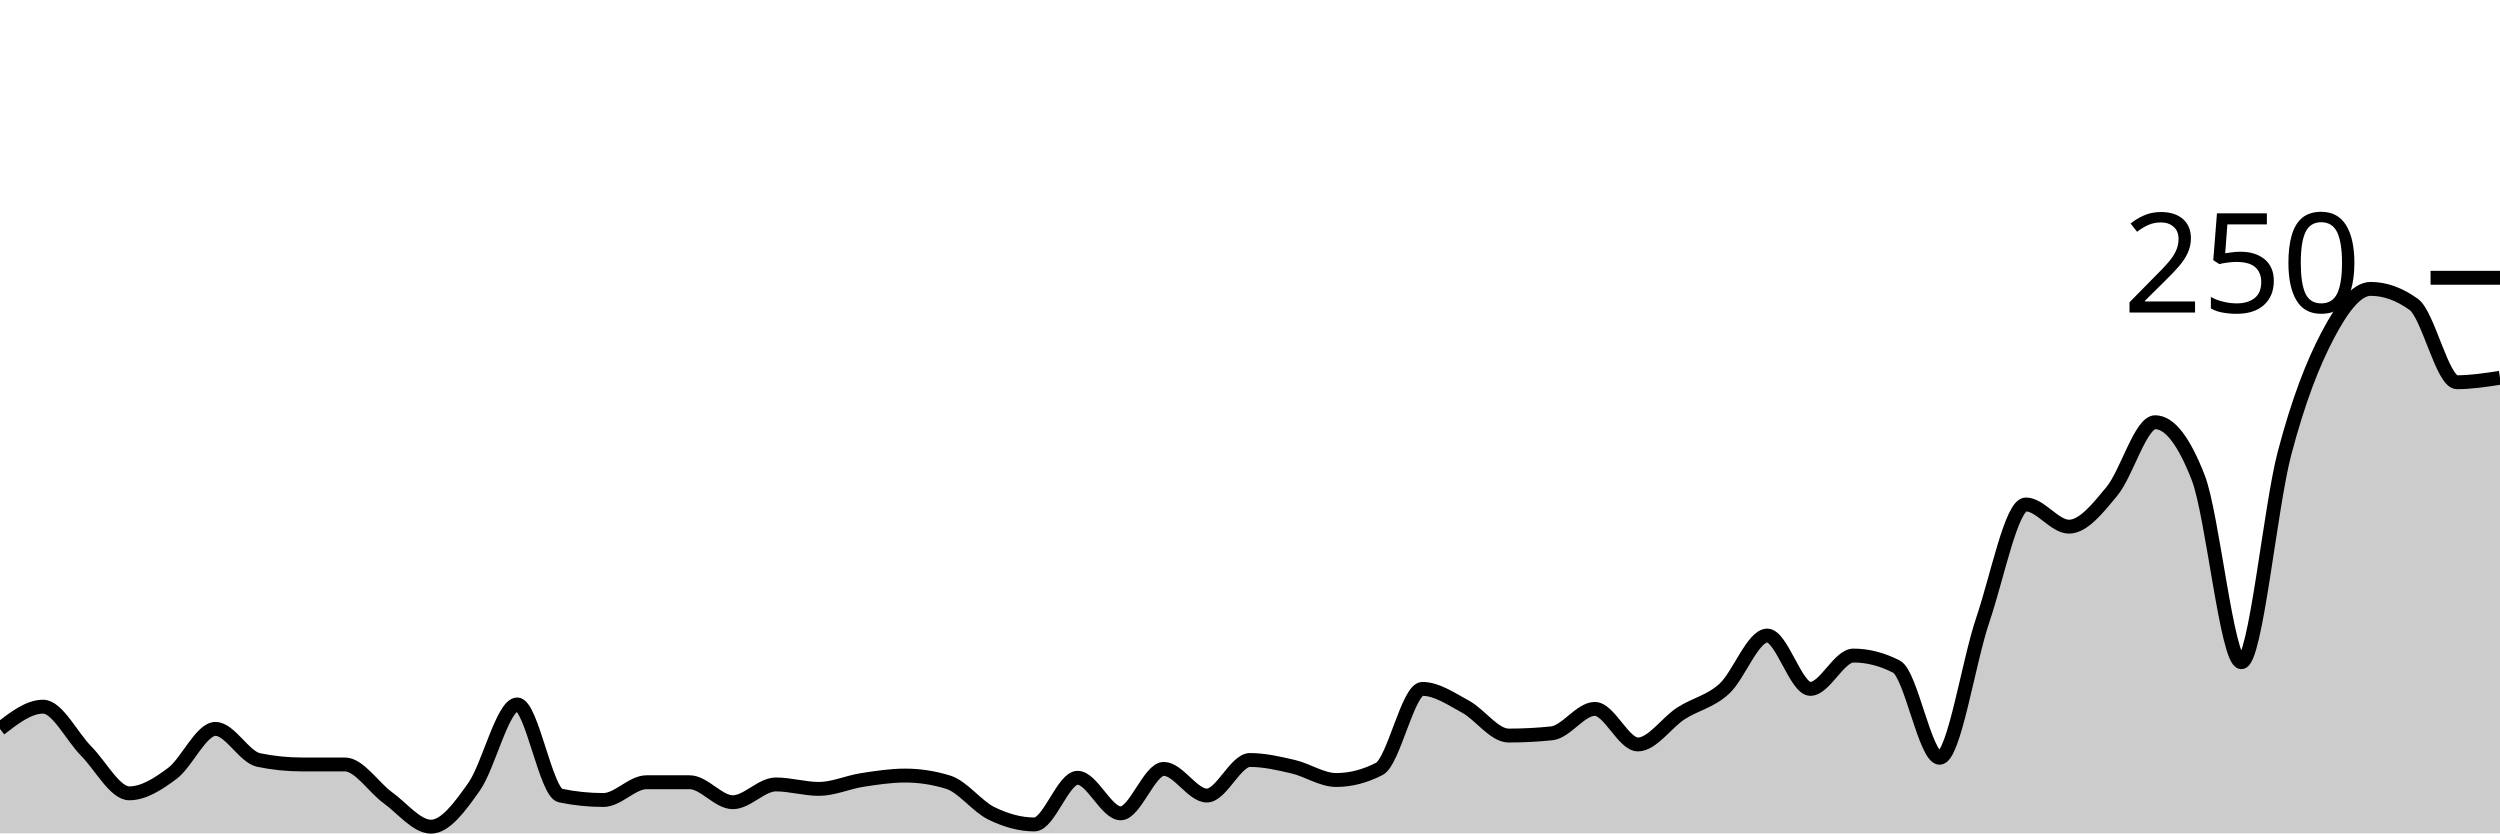
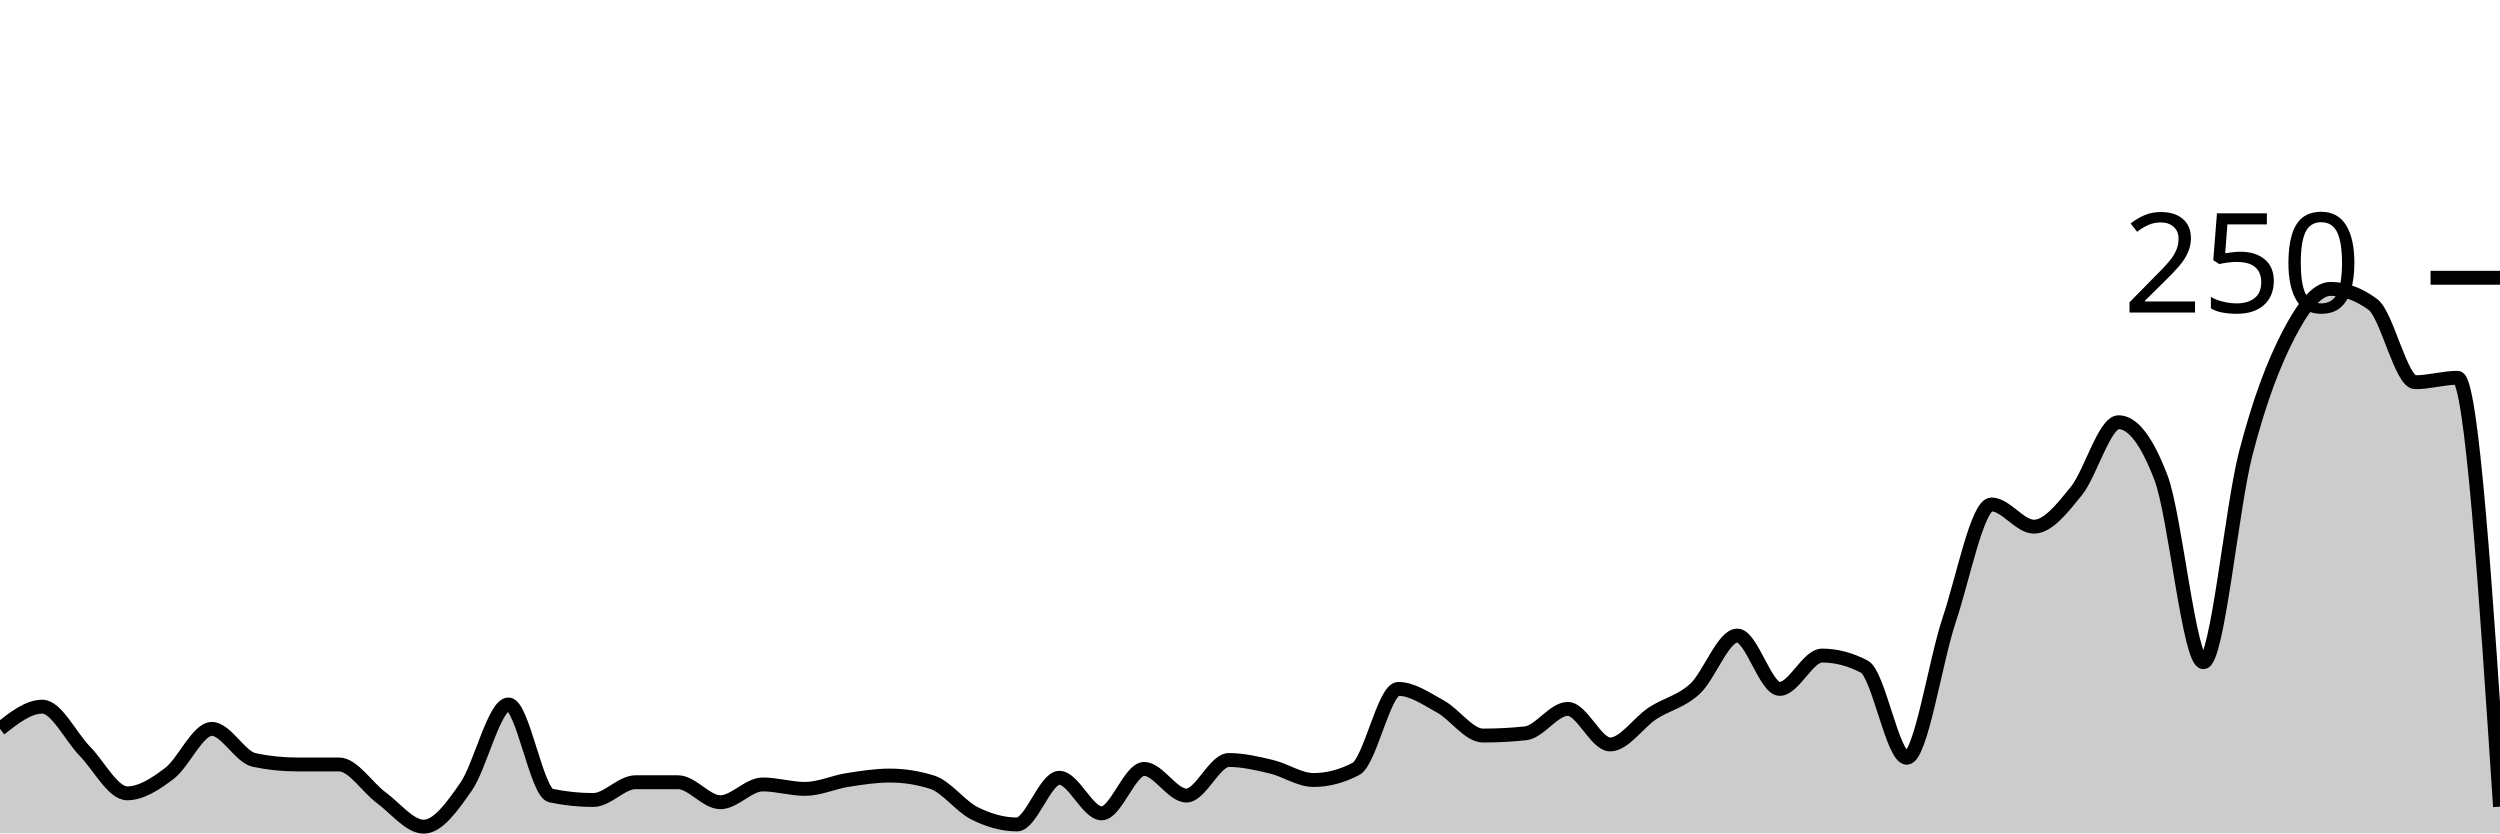
<svg xmlns="http://www.w3.org/2000/svg" viewBox="0 0 180 60">
  <g transform="translate(0,20)">
-     <path class="area" fill="rgba(0, 0, 0, 0.2)" d="M0,32.48C1.034,31.68,2.069,30.88,3.103,30.88C4.138,30.88,5.172,33.04,6.207,34.08C7.241,35.12,8.276,37.12,9.31,37.12C10.345,37.12,11.379,36.453,12.414,35.68C13.448,34.907,14.483,32.48,15.517,32.48C16.552,32.48,17.586,34.507,18.621,34.72C19.655,34.933,20.69,35.04,21.724,35.04C22.759,35.04,23.793,35.04,24.828,35.04C25.862,35.04,26.897,36.693,27.931,37.44C28.966,38.187,30,39.52,31.034,39.52C32.069,39.52,33.103,38.107,34.138,36.64C35.172,35.173,36.207,30.72,37.241,30.72C38.276,30.72,39.31,37.067,40.345,37.28C41.379,37.493,42.414,37.6,43.448,37.6C44.483,37.6,45.517,36.32,46.552,36.32C47.586,36.32,48.621,36.32,49.655,36.32C50.69,36.32,51.724,37.76,52.759,37.76C53.793,37.76,54.828,36.48,55.862,36.48C56.897,36.48,57.931,36.8,58.966,36.8C60,36.8,61.034,36.32,62.069,36.16C63.103,36,64.138,35.84,65.172,35.84C66.207,35.84,67.241,36,68.276,36.32C69.31,36.64,70.345,38.053,71.379,38.56C72.414,39.067,73.448,39.36,74.483,39.36C75.517,39.36,76.552,36,77.586,36C78.621,36,79.655,38.56,80.69,38.56C81.724,38.56,82.759,35.36,83.793,35.36C84.828,35.36,85.862,37.28,86.897,37.28C87.931,37.28,88.966,34.72,90,34.72C91.034,34.72,92.069,34.96,93.103,35.2C94.138,35.44,95.172,36.16,96.207,36.16C97.241,36.16,98.276,35.893,99.31,35.36C100.345,34.827,101.379,29.6,102.414,29.6C103.448,29.6,104.483,30.32,105.517,30.88C106.552,31.44,107.586,32.96,108.621,32.96C109.655,32.96,110.69,32.907,111.724,32.8C112.759,32.693,113.793,31.04,114.828,31.04C115.862,31.04,116.897,33.6,117.931,33.6C118.966,33.6,120,32.027,121.034,31.36C122.069,30.693,123.103,30.533,124.138,29.6C125.172,28.667,126.207,25.76,127.241,25.76C128.276,25.76,129.31,29.6,130.345,29.6C131.379,29.6,132.414,27.2,133.448,27.2C134.483,27.2,135.517,27.467,136.552,28C137.586,28.533,138.621,34.56,139.655,34.56C140.69,34.56,141.724,27.68,142.759,24.64C143.793,21.6,144.828,16.32,145.862,16.32C146.897,16.32,147.931,17.92,148.966,17.92C150,17.92,151.034,16.613,152.069,15.36C153.103,14.107,154.138,10.4,155.172,10.4C156.207,10.4,157.241,11.733,158.276,14.4C159.31,17.067,160.345,27.68,161.379,27.68C162.414,27.68,163.448,16.56,164.483,12.64C165.517,8.72,166.552,6.133,167.586,4.16C168.621,2.187,169.655,0.8,170.69,0.8C171.724,0.8,172.759,1.173,173.793,1.92C174.828,2.667,175.862,7.52,176.897,7.52C177.931,7.52,178.966,7.36,180,7.2L180,40C178.966,40,177.931,40,176.897,40C175.862,40,174.828,40,173.793,40C172.759,40,171.724,40,170.69,40C169.655,40,168.621,40,167.586,40C166.552,40,165.517,40,164.483,40C163.448,40,162.414,40,161.379,40C160.345,40,159.31,40,158.276,40C157.241,40,156.207,40,155.172,40C154.138,40,153.103,40,152.069,40C151.034,40,150,40,148.966,40C147.931,40,146.897,40,145.862,40C144.828,40,143.793,40,142.759,40C141.724,40,140.69,40,139.655,40C138.621,40,137.586,40,136.552,40C135.517,40,134.483,40,133.448,40C132.414,40,131.379,40,130.345,40C129.31,40,128.276,40,127.241,40C126.207,40,125.172,40,124.138,40C123.103,40,122.069,40,121.034,40C120,40,118.966,40,117.931,40C116.897,40,115.862,40,114.828,40C113.793,40,112.759,40,111.724,40C110.69,40,109.655,40,108.621,40C107.586,40,106.552,40,105.517,40C104.483,40,103.448,40,102.414,40C101.379,40,100.345,40,99.31,40C98.276,40,97.241,40,96.207,40C95.172,40,94.138,40,93.103,40C92.069,40,91.034,40,90,40C88.966,40,87.931,40,86.897,40C85.862,40,84.828,40,83.793,40C82.759,40,81.724,40,80.69,40C79.655,40,78.621,40,77.586,40C76.552,40,75.517,40,74.483,40C73.448,40,72.414,40,71.379,40C70.345,40,69.31,40,68.276,40C67.241,40,66.207,40,65.172,40C64.138,40,63.103,40,62.069,40C61.034,40,60,40,58.966,40C57.931,40,56.897,40,55.862,40C54.828,40,53.793,40,52.759,40C51.724,40,50.69,40,49.655,40C48.621,40,47.586,40,46.552,40C45.517,40,44.483,40,43.448,40C42.414,40,41.379,40,40.345,40C39.31,40,38.276,40,37.241,40C36.207,40,35.172,40,34.138,40C33.103,40,32.069,40,31.034,40C30,40,28.966,40,27.931,40C26.897,40,25.862,40,24.828,40C23.793,40,22.759,40,21.724,40C20.69,40,19.655,40,18.621,40C17.586,40,16.552,40,15.517,40C14.483,40,13.448,40,12.414,40C11.379,40,10.345,40,9.31,40C8.276,40,7.241,40,6.207,40C5.172,40,4.138,40,3.103,40C2.069,40,1.034,40,0,40Z" />
-     <path class="line" stroke="black" fill="none" d="M0,32.48C1.034,31.68,2.069,30.88,3.103,30.88C4.138,30.88,5.172,33.04,6.207,34.08C7.241,35.12,8.276,37.12,9.31,37.12C10.345,37.12,11.379,36.453,12.414,35.68C13.448,34.907,14.483,32.48,15.517,32.48C16.552,32.48,17.586,34.507,18.621,34.72C19.655,34.933,20.69,35.04,21.724,35.04C22.759,35.04,23.793,35.04,24.828,35.04C25.862,35.04,26.897,36.693,27.931,37.44C28.966,38.187,30,39.52,31.034,39.52C32.069,39.52,33.103,38.107,34.138,36.64C35.172,35.173,36.207,30.72,37.241,30.72C38.276,30.72,39.31,37.067,40.345,37.28C41.379,37.493,42.414,37.6,43.448,37.6C44.483,37.6,45.517,36.32,46.552,36.32C47.586,36.32,48.621,36.32,49.655,36.32C50.69,36.32,51.724,37.76,52.759,37.76C53.793,37.76,54.828,36.48,55.862,36.48C56.897,36.48,57.931,36.8,58.966,36.8C60,36.8,61.034,36.32,62.069,36.16C63.103,36,64.138,35.84,65.172,35.84C66.207,35.84,67.241,36,68.276,36.32C69.31,36.64,70.345,38.053,71.379,38.56C72.414,39.067,73.448,39.36,74.483,39.36C75.517,39.36,76.552,36,77.586,36C78.621,36,79.655,38.56,80.69,38.56C81.724,38.56,82.759,35.36,83.793,35.36C84.828,35.36,85.862,37.28,86.897,37.28C87.931,37.28,88.966,34.72,90,34.72C91.034,34.72,92.069,34.96,93.103,35.2C94.138,35.44,95.172,36.16,96.207,36.16C97.241,36.16,98.276,35.893,99.31,35.36C100.345,34.827,101.379,29.6,102.414,29.6C103.448,29.6,104.483,30.32,105.517,30.88C106.552,31.44,107.586,32.96,108.621,32.96C109.655,32.96,110.69,32.907,111.724,32.8C112.759,32.693,113.793,31.04,114.828,31.04C115.862,31.04,116.897,33.6,117.931,33.6C118.966,33.6,120,32.027,121.034,31.36C122.069,30.693,123.103,30.533,124.138,29.6C125.172,28.667,126.207,25.76,127.241,25.76C128.276,25.76,129.31,29.6,130.345,29.6C131.379,29.6,132.414,27.2,133.448,27.2C134.483,27.2,135.517,27.467,136.552,28C137.586,28.533,138.621,34.56,139.655,34.56C140.69,34.56,141.724,27.68,142.759,24.64C143.793,21.6,144.828,16.32,145.862,16.32C146.897,16.32,147.931,17.92,148.966,17.92C150,17.92,151.034,16.613,152.069,15.36C153.103,14.107,154.138,10.4,155.172,10.4C156.207,10.4,157.241,11.733,158.276,14.4C159.31,17.067,160.345,27.68,161.379,27.68C162.414,27.68,163.448,16.56,164.483,12.64C165.517,8.72,166.552,6.133,167.586,4.16C168.621,2.187,169.655,0.8,170.69,0.8C171.724,0.8,172.759,1.173,173.793,1.92C174.828,2.667,175.862,7.52,176.897,7.52C177.931,7.52,178.966,7.36,180,7.2" />
+     <path class="area" fill="rgba(0, 0, 0, 0.2)" d="M0,32.48C1.017,31.68,2.034,30.88,3.051,30.88C4.068,30.88,5.085,33.04,6.102,34.08C7.119,35.12,8.136,37.12,9.153,37.12C10.169,37.12,11.186,36.453,12.203,35.68C13.22,34.907,14.237,32.48,15.254,32.48C16.271,32.48,17.288,34.507,18.305,34.72C19.322,34.933,20.339,35.04,21.356,35.04C22.373,35.04,23.39,35.04,24.407,35.04C25.424,35.04,26.441,36.693,27.458,37.44C28.475,38.187,29.492,39.52,30.508,39.52C31.525,39.52,32.542,38.107,33.559,36.64C34.576,35.173,35.593,30.72,36.61,30.72C37.627,30.72,38.644,37.067,39.661,37.28C40.678,37.493,41.695,37.6,42.712,37.6C43.729,37.6,44.746,36.32,45.763,36.32C46.78,36.32,47.797,36.32,48.814,36.32C49.831,36.32,50.847,37.76,51.864,37.76C52.881,37.76,53.898,36.48,54.915,36.48C55.932,36.48,56.949,36.8,57.966,36.8C58.983,36.8,60,36.32,61.017,36.16C62.034,36,63.051,35.84,64.068,35.84C65.085,35.84,66.102,36,67.119,36.32C68.136,36.64,69.153,38.053,70.169,38.56C71.186,39.067,72.203,39.36,73.22,39.36C74.237,39.36,75.254,36,76.271,36C77.288,36,78.305,38.56,79.322,38.56C80.339,38.56,81.356,35.36,82.373,35.36C83.39,35.36,84.407,37.28,85.424,37.28C86.441,37.28,87.458,34.72,88.475,34.72C89.492,34.72,90.508,34.96,91.525,35.2C92.542,35.44,93.559,36.16,94.576,36.16C95.593,36.16,96.61,35.893,97.627,35.36C98.644,34.827,99.661,29.6,100.678,29.6C101.695,29.6,102.712,30.32,103.729,30.88C104.746,31.44,105.763,32.96,106.78,32.96C107.797,32.96,108.814,32.907,109.831,32.8C110.847,32.693,111.864,31.04,112.881,31.04C113.898,31.04,114.915,33.6,115.932,33.6C116.949,33.6,117.966,32.027,118.983,31.36C120,30.693,121.017,30.533,122.034,29.6C123.051,28.667,124.068,25.76,125.085,25.76C126.102,25.76,127.119,29.6,128.136,29.6C129.153,29.6,130.169,27.2,131.186,27.2C132.203,27.2,133.22,27.467,134.237,28C135.254,28.533,136.271,34.56,137.288,34.56C138.305,34.56,139.322,27.68,140.339,24.64C141.356,21.6,142.373,16.32,143.39,16.32C144.407,16.32,145.424,17.92,146.441,17.92C147.458,17.92,148.475,16.613,149.492,15.36C150.508,14.107,151.525,10.4,152.542,10.4C153.559,10.4,154.576,11.733,155.593,14.4C156.61,17.067,157.627,27.68,158.644,27.68C159.661,27.68,160.678,16.56,161.695,12.64C162.712,8.72,163.729,6.133,164.746,4.16C165.763,2.187,166.78,0.8,167.797,0.8C168.814,0.8,169.831,1.173,170.847,1.92C171.864,2.667,172.881,7.52,173.898,7.52C174.915,7.52,175.932,7.2,176.949,7.2C177.966,7.2,178.983,22.64,180,38.08L180,40C178.983,40,177.966,40,176.949,40C175.932,40,174.915,40,173.898,40C172.881,40,171.864,40,170.847,40C169.831,40,168.814,40,167.797,40C166.78,40,165.763,40,164.746,40C163.729,40,162.712,40,161.695,40C160.678,40,159.661,40,158.644,40C157.627,40,156.61,40,155.593,40C154.576,40,153.559,40,152.542,40C151.525,40,150.508,40,149.492,40C148.475,40,147.458,40,146.441,40C145.424,40,144.407,40,143.39,40C142.373,40,141.356,40,140.339,40C139.322,40,138.305,40,137.288,40C136.271,40,135.254,40,134.237,40C133.22,40,132.203,40,131.186,40C130.169,40,129.153,40,128.136,40C127.119,40,126.102,40,125.085,40C124.068,40,123.051,40,122.034,40C121.017,40,120,40,118.983,40C117.966,40,116.949,40,115.932,40C114.915,40,113.898,40,112.881,40C111.864,40,110.847,40,109.831,40C108.814,40,107.797,40,106.78,40C105.763,40,104.746,40,103.729,40C102.712,40,101.695,40,100.678,40C99.661,40,98.644,40,97.627,40C96.61,40,95.593,40,94.576,40C93.559,40,92.542,40,91.525,40C90.508,40,89.492,40,88.475,40C87.458,40,86.441,40,85.424,40C84.407,40,83.39,40,82.373,40C81.356,40,80.339,40,79.322,40C78.305,40,77.288,40,76.271,40C75.254,40,74.237,40,73.22,40C72.203,40,71.186,40,70.169,40C69.153,40,68.136,40,67.119,40C66.102,40,65.085,40,64.068,40C63.051,40,62.034,40,61.017,40C60,40,58.983,40,57.966,40C56.949,40,55.932,40,54.915,40C53.898,40,52.881,40,51.864,40C50.847,40,49.831,40,48.814,40C47.797,40,46.78,40,45.763,40C44.746,40,43.729,40,42.712,40C41.695,40,40.678,40,39.661,40C38.644,40,37.627,40,36.61,40C35.593,40,34.576,40,33.559,40C32.542,40,31.525,40,30.508,40C29.492,40,28.475,40,27.458,40C26.441,40,25.424,40,24.407,40C23.39,40,22.373,40,21.356,40C20.339,40,19.322,40,18.305,40C17.288,40,16.271,40,15.254,40C14.237,40,13.22,40,12.203,40C11.186,40,10.169,40,9.153,40C8.136,40,7.119,40,6.102,40C5.085,40,4.068,40,3.051,40C2.034,40,1.017,40,0,40Z" />
+     <path class="line" stroke="black" fill="none" d="M0,32.48C1.017,31.68,2.034,30.88,3.051,30.88C4.068,30.88,5.085,33.04,6.102,34.08C7.119,35.12,8.136,37.12,9.153,37.12C10.169,37.12,11.186,36.453,12.203,35.68C13.22,34.907,14.237,32.48,15.254,32.48C16.271,32.48,17.288,34.507,18.305,34.72C19.322,34.933,20.339,35.04,21.356,35.04C22.373,35.04,23.39,35.04,24.407,35.04C25.424,35.04,26.441,36.693,27.458,37.44C28.475,38.187,29.492,39.52,30.508,39.52C31.525,39.52,32.542,38.107,33.559,36.64C34.576,35.173,35.593,30.72,36.61,30.72C37.627,30.72,38.644,37.067,39.661,37.28C40.678,37.493,41.695,37.6,42.712,37.6C43.729,37.6,44.746,36.32,45.763,36.32C46.78,36.32,47.797,36.32,48.814,36.32C49.831,36.32,50.847,37.76,51.864,37.76C52.881,37.76,53.898,36.48,54.915,36.48C55.932,36.48,56.949,36.8,57.966,36.8C58.983,36.8,60,36.32,61.017,36.16C62.034,36,63.051,35.84,64.068,35.84C65.085,35.84,66.102,36,67.119,36.32C68.136,36.64,69.153,38.053,70.169,38.56C71.186,39.067,72.203,39.36,73.22,39.36C74.237,39.36,75.254,36,76.271,36C77.288,36,78.305,38.56,79.322,38.56C80.339,38.56,81.356,35.36,82.373,35.36C83.39,35.36,84.407,37.28,85.424,37.28C86.441,37.28,87.458,34.72,88.475,34.72C89.492,34.72,90.508,34.96,91.525,35.2C92.542,35.44,93.559,36.16,94.576,36.16C95.593,36.16,96.61,35.893,97.627,35.36C98.644,34.827,99.661,29.6,100.678,29.6C101.695,29.6,102.712,30.32,103.729,30.88C104.746,31.44,105.763,32.96,106.78,32.96C107.797,32.96,108.814,32.907,109.831,32.8C110.847,32.693,111.864,31.04,112.881,31.04C113.898,31.04,114.915,33.6,115.932,33.6C116.949,33.6,117.966,32.027,118.983,31.36C120,30.693,121.017,30.533,122.034,29.6C123.051,28.667,124.068,25.76,125.085,25.76C126.102,25.76,127.119,29.6,128.136,29.6C129.153,29.6,130.169,27.2,131.186,27.2C132.203,27.2,133.22,27.467,134.237,28C135.254,28.533,136.271,34.56,137.288,34.56C138.305,34.56,139.322,27.68,140.339,24.64C141.356,21.6,142.373,16.32,143.39,16.32C144.407,16.32,145.424,17.92,146.441,17.92C147.458,17.92,148.475,16.613,149.492,15.36C150.508,14.107,151.525,10.4,152.542,10.4C153.559,10.4,154.576,11.733,155.593,14.4C156.61,17.067,157.627,27.68,158.644,27.68C159.661,27.68,160.678,16.56,161.695,12.64C162.712,8.72,163.729,6.133,164.746,4.16C165.763,2.187,166.78,0.8,167.797,0.8C168.814,0.8,169.831,1.173,170.847,1.92C171.864,2.667,172.881,7.52,173.898,7.52C174.915,7.52,175.932,7.2,176.949,7.2C177.966,7.2,178.983,22.64,180,38.08" />
    <path class="axis-ceiling" stroke-width="1" stroke="black" fill="none" d="M175,0L180,0" />
    <text class="axis-ceiling-label" font-family="sans-serif" text-anchor="end" font-size="10px" x="170" y="2.5">250</text>
  </g>
</svg>
